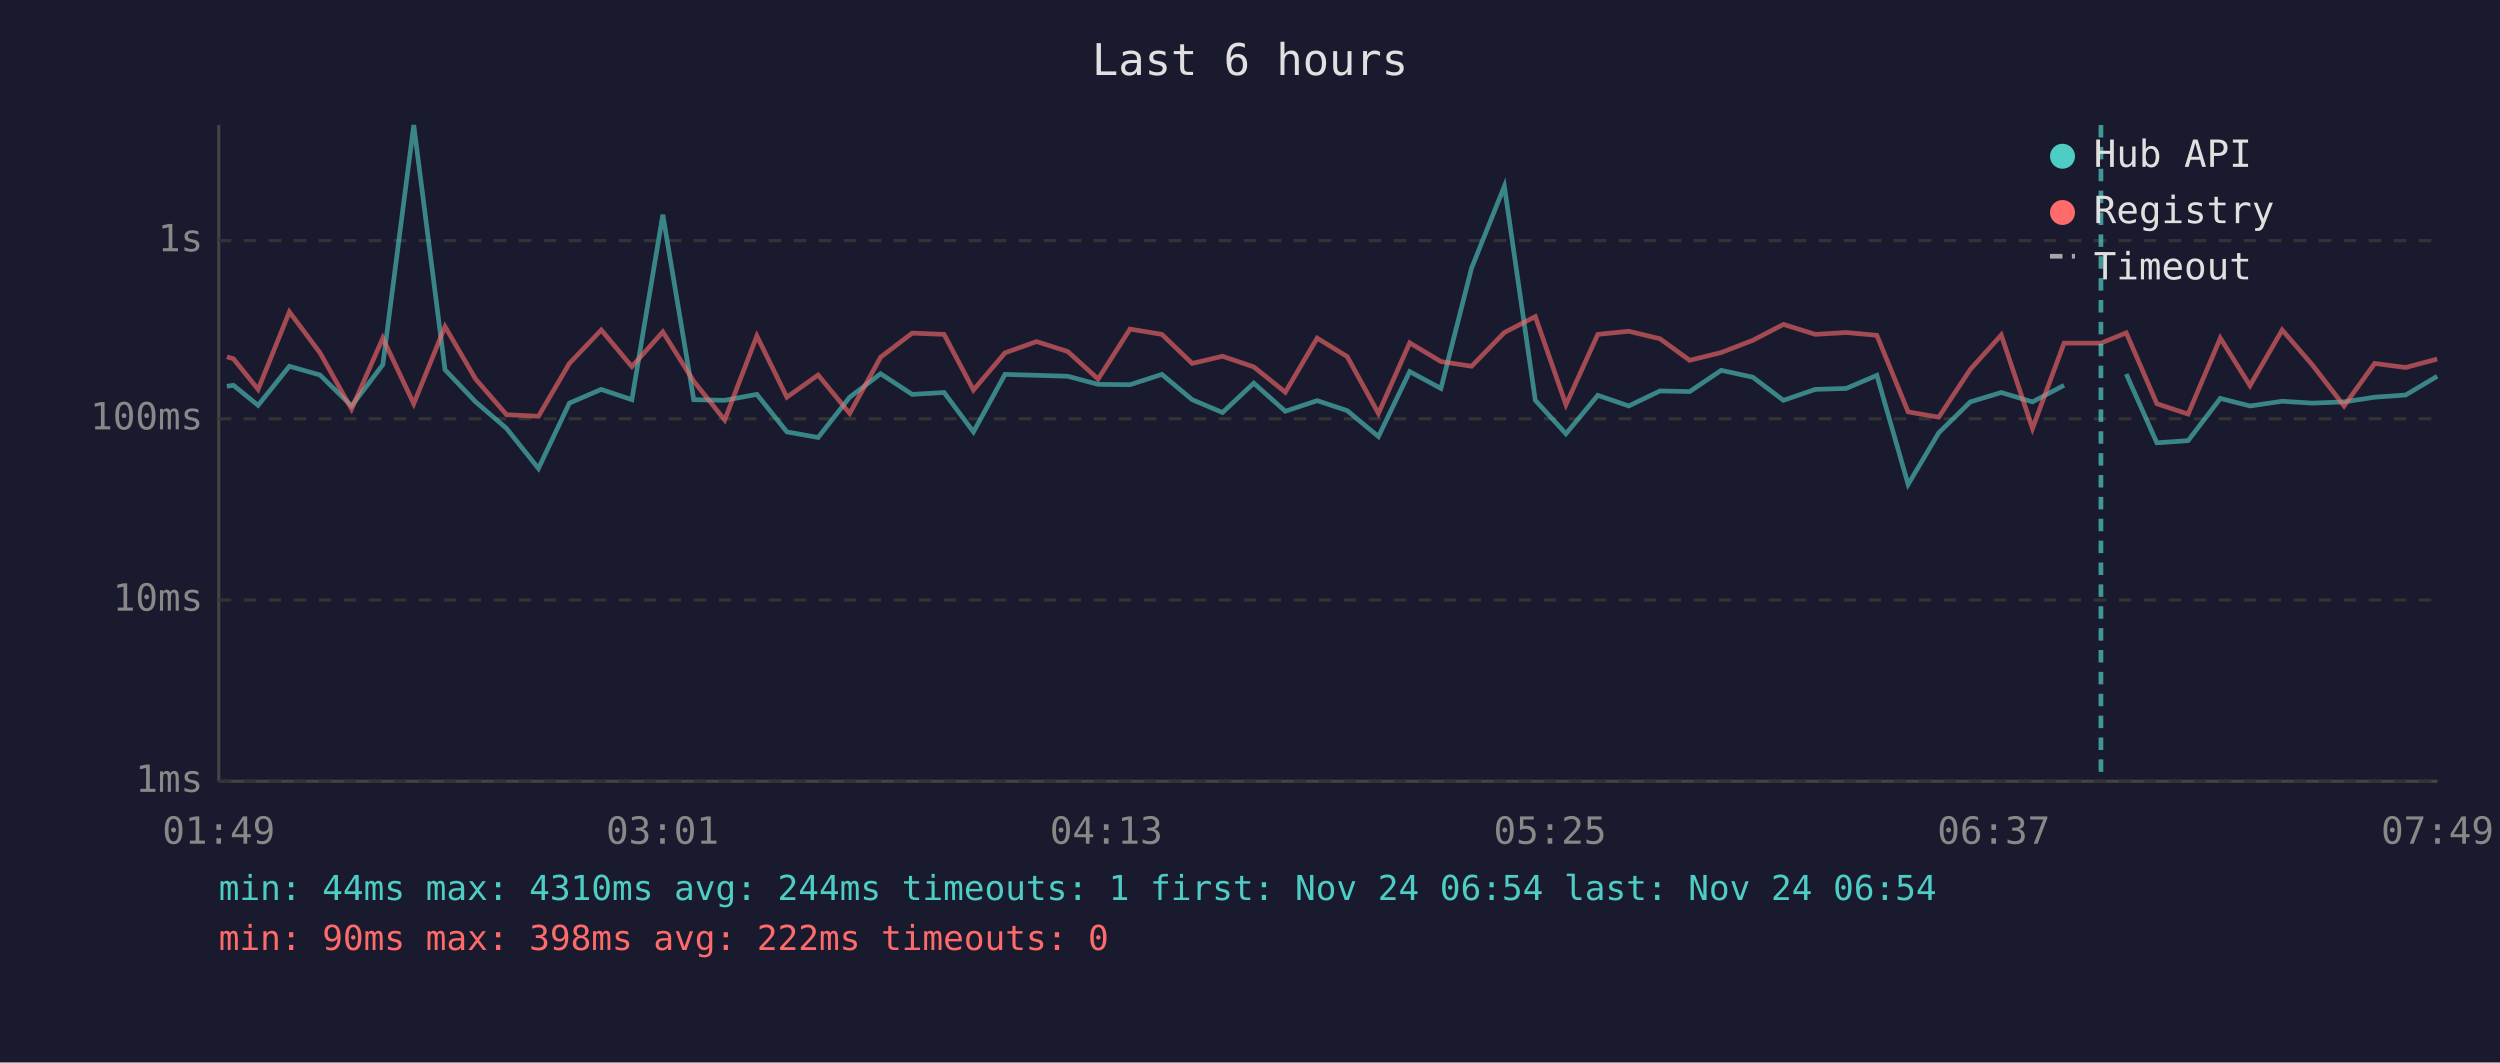
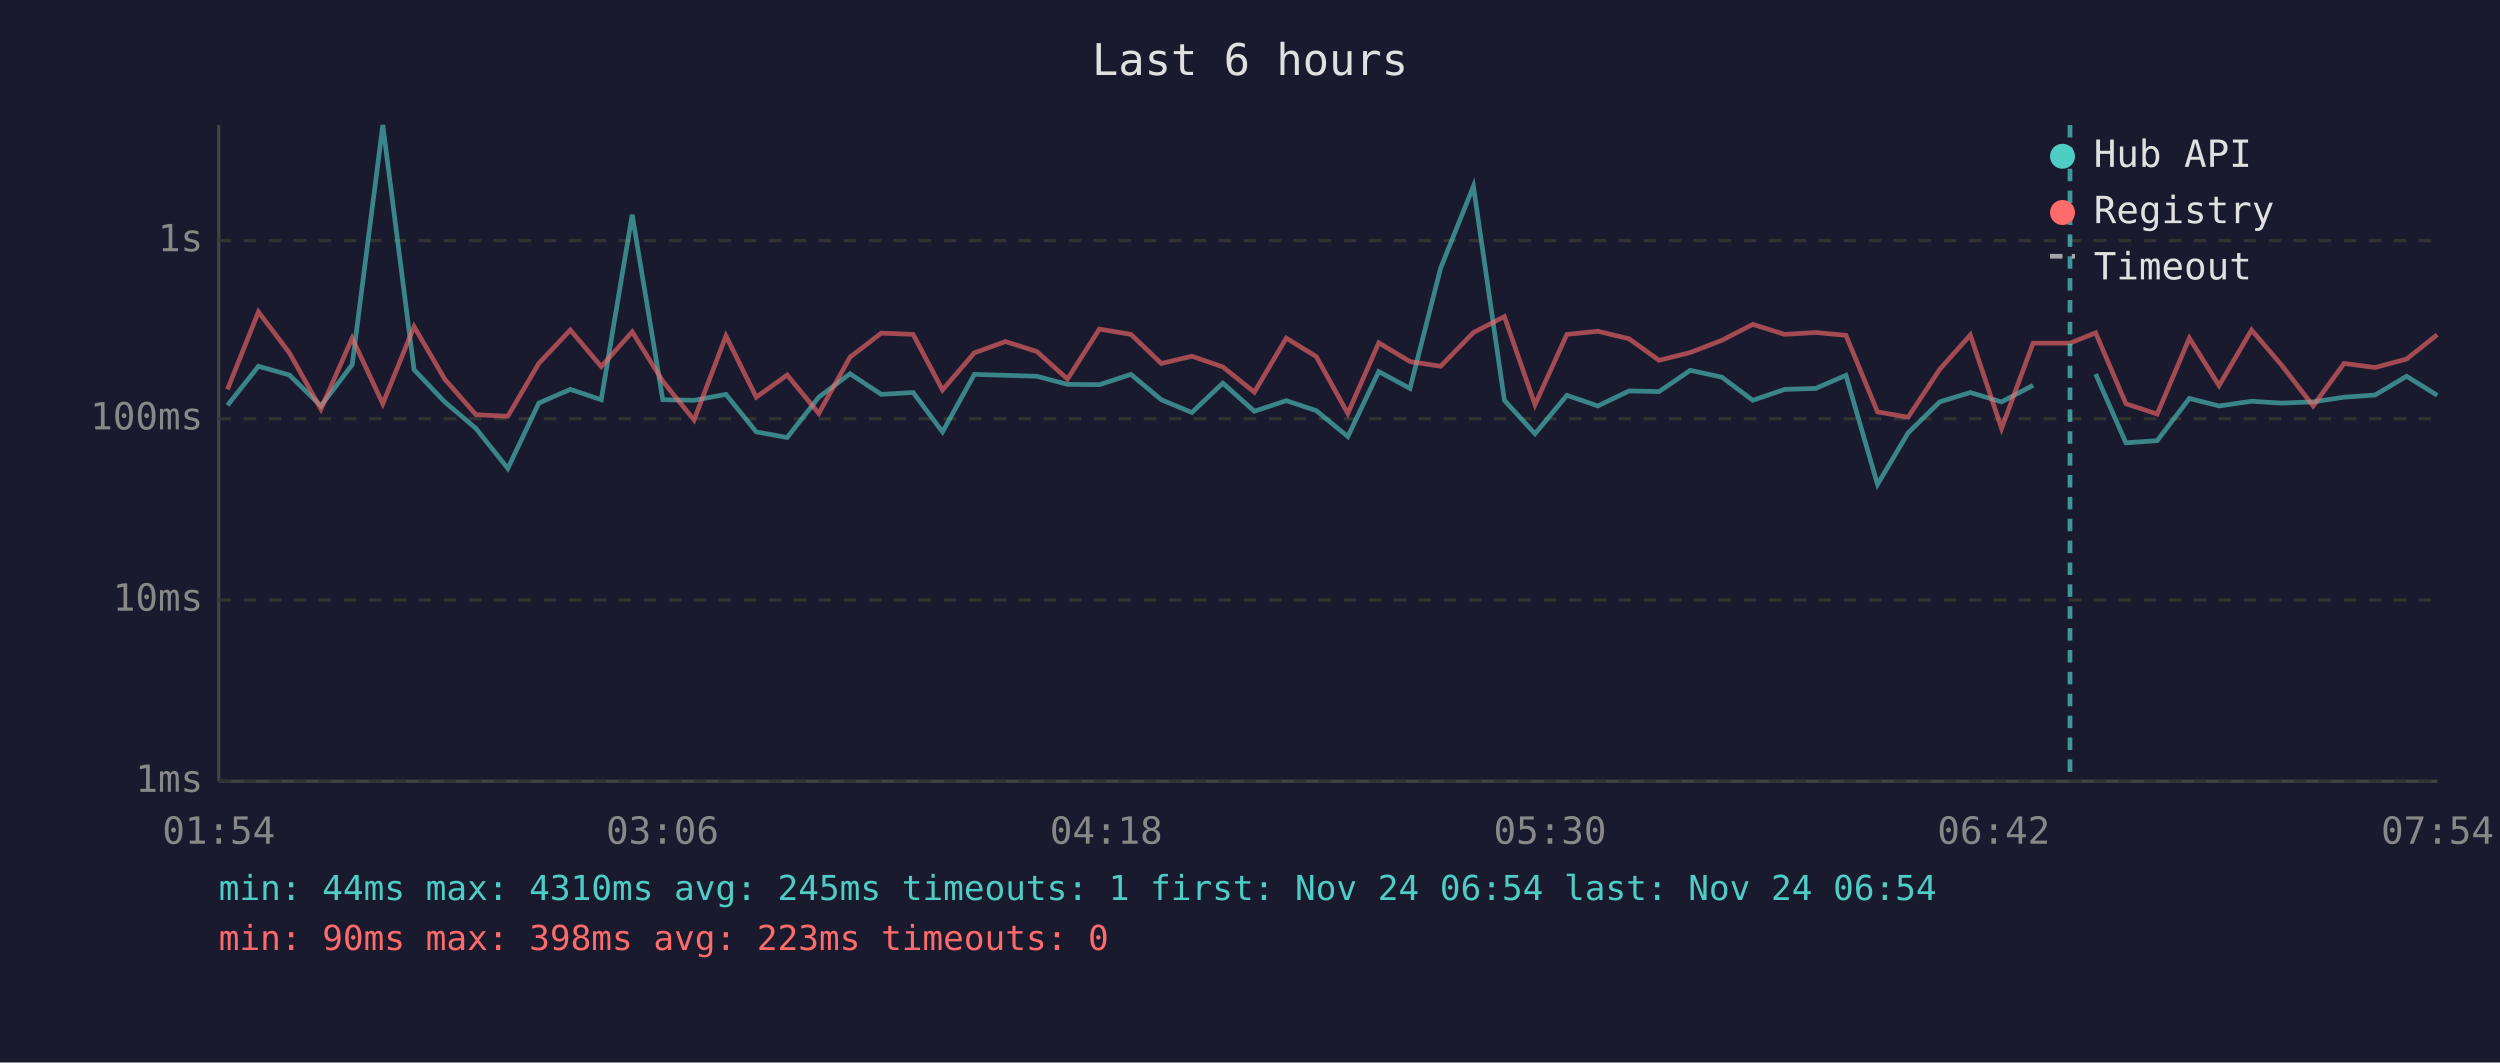
<svg xmlns="http://www.w3.org/2000/svg" viewBox="0 0 800 340" font-family="monospace" font-size="12">
  <rect width="800" height="340" fill="#1a1a2e" />
  <text x="400" y="24" fill="#e0e0e0" font-size="14" text-anchor="middle">Last 6 hours</text>
  <line x1="70" y1="40" x2="70" y2="250" stroke="#444" stroke-width="1" />
  <line x1="70" y1="250" x2="780" y2="250" stroke="#444" stroke-width="1" />
  <line x1="70" y1="250" x2="780" y2="250" stroke="#333" stroke-width="1" stroke-dasharray="4" />
  <text x="65" y="250" fill="#888" text-anchor="end" dominant-baseline="middle">1ms</text>
  <line x1="70" y1="192" x2="780" y2="192" stroke="#333" stroke-width="1" stroke-dasharray="4" />
  <text x="65" y="192" fill="#888" text-anchor="end" dominant-baseline="middle">10ms</text>
  <line x1="70" y1="134" x2="780" y2="134" stroke="#333" stroke-width="1" stroke-dasharray="4" />
  <text x="65" y="134" fill="#888" text-anchor="end" dominant-baseline="middle">100ms</text>
  <line x1="70" y1="77" x2="780" y2="77" stroke="#333" stroke-width="1" stroke-dasharray="4" />
  <text x="65" y="77" fill="#888" text-anchor="end" dominant-baseline="middle">1s</text>
-   <text x="70" y="270" fill="#888" text-anchor="middle">01:49</text>
-   <text x="212" y="270" fill="#888" text-anchor="middle">03:01</text>
-   <text x="354" y="270" fill="#888" text-anchor="middle">04:13</text>
-   <text x="496" y="270" fill="#888" text-anchor="middle">05:25</text>
-   <text x="638" y="270" fill="#888" text-anchor="middle">06:37</text>
-   <text x="780" y="270" fill="#888" text-anchor="middle">07:49</text>
-   <polyline points="72.6,123.6 74.7,123.3 82.6,129.7 92.6,117.2 102.4,120.0 112.5,129.9 122.5,116.7 132.4,40.0 142.4,118.3 152.2,128.6 162.1,137.1 172.3,149.9 182.2,129.0 192.4,124.6 202.2,127.9 212.1,68.7 222.0,127.9 231.9,128.1 242.2,126.2 251.8,138.2 261.8,140.0 271.9,127.1 281.8,119.6 291.9,126.2 302.1,125.6 311.5,138.2 321.6,119.8 331.7,120.1 341.7,120.4 351.4,123.0 361.6,123.1 371.8,119.8 381.5,127.9 391.2,132.0 401.2,122.6 411.3,131.6 421.5,128.2 431.1,131.4 441.1,139.7 451.1,118.9 461.1,124.3 470.9,85.8 481.4,59.6 491.3,128.1 501.1,138.8 511.3,126.5 521.2,129.9 531.2,125.1 540.7,125.3 550.8,118.5 560.9,120.7 570.7,128.1 580.9,124.6 590.8,124.3 600.6,120.1 610.6,155.0 620.4,138.5 630.5,128.6 640.4,125.6 650.4,128.6 660.5,123.3" fill="none" stroke="#4ecdc4" stroke-width="1.5" opacity="0.6" />
-   <polyline points="680.4,119.7 690.2,141.7 700.2,141.0 710.5,127.5 720.0,129.9 730.3,128.4 739.9,129.0 750.1,128.6 759.9,127.1 769.8,126.4 779.9,120.4" fill="none" stroke="#4ecdc4" stroke-width="1.5" opacity="0.6" />
-   <polyline points="72.6,114.2 74.7,114.8 82.6,124.6 92.6,99.8 102.4,112.9 112.5,130.9 122.5,108.2 132.4,129.2 142.4,104.5 152.2,121.3 162.1,132.7 172.3,133.2 182.2,116.3 192.4,105.6 202.2,117.3 212.1,106.2 222.0,122.0 231.9,134.4 242.2,107.5 251.8,127.1 261.8,120.0 271.9,132.3 281.8,114.3 291.9,106.6 302.1,107.0 311.5,124.8 321.6,112.9 331.7,109.3 341.7,112.5 351.4,121.3 361.6,105.3 371.8,107.0 381.5,116.3 391.2,114.0 401.2,117.4 411.3,125.5 421.5,108.2 431.1,114.1 441.1,132.3 451.1,109.7 461.1,115.7 470.9,117.2 481.4,106.4 491.3,101.3 501.1,129.5 511.3,107.0 521.2,106.0 531.2,108.4 540.7,115.3 550.8,112.8 560.9,108.9 570.7,103.8 580.9,107.0 590.8,106.4 600.6,107.3 610.6,131.8 620.4,133.5 630.5,118.2 640.4,107.2 650.4,137.1 660.5,109.8 672.3,109.8 680.4,106.5 690.2,129.2 700.2,132.5 710.5,108.2 720.0,123.4 730.3,105.6 739.9,116.7 750.1,129.9 759.9,116.3 769.8,117.6 779.9,114.9" fill="none" stroke="#ff6b6b" stroke-width="1.5" opacity="0.6" />
-   <line x1="672.3" y1="40" x2="672.3" y2="250" stroke="#4ecdc4" stroke-width="1.5" stroke-dasharray="4,3" opacity="0.7" />
+   <text x="70" y="270" fill="#888" text-anchor="middle">01:54</text>
+   <text x="212" y="270" fill="#888" text-anchor="middle">03:06</text>
+   <text x="354" y="270" fill="#888" text-anchor="middle">04:18</text>
+   <text x="496" y="270" fill="#888" text-anchor="middle">05:30</text>
+   <text x="638" y="270" fill="#888" text-anchor="middle">06:42</text>
+   <text x="780" y="270" fill="#888" text-anchor="middle">07:54</text>
+   <polyline points="72.8,129.7 82.7,117.2 92.6,120.0 102.7,129.9 112.7,116.7 122.5,40.0 132.5,118.3 142.3,128.6 152.3,137.1 162.5,149.9 172.4,129.0 182.5,124.6 192.4,127.9 202.3,68.7 212.1,127.9 222.1,128.1 232.3,126.2 242.0,138.2 251.9,140.0 262.0,127.1 272.0,119.6 282.0,126.2 292.2,125.6 301.6,138.2 311.8,119.8 321.8,120.1 331.8,120.4 341.6,123.0 351.8,123.1 361.9,119.8 371.6,127.9 381.4,132.0 391.3,122.6 401.4,131.6 411.6,128.2 421.2,131.4 431.3,139.7 441.2,118.9 451.2,124.3 461.0,85.8 471.5,59.6 481.4,128.1 491.2,138.8 501.4,126.5 511.3,129.9 521.3,125.1 530.9,125.3 540.9,118.5 551.0,120.7 560.9,128.1 571.1,124.6 581.0,124.3 590.7,120.1 600.8,155.0 610.6,138.5 620.7,128.6 630.5,125.6 640.5,128.6 650.6,123.3" fill="none" stroke="#4ecdc4" stroke-width="1.5" opacity="0.6" />
+   <polyline points="670.6,119.7 680.3,141.7 690.3,141.0 700.6,127.5 710.1,129.9 720.5,128.4 730.0,129.0 740.2,128.6 750.1,127.1 760.0,126.4 770.1,120.4 779.9,126.5" fill="none" stroke="#4ecdc4" stroke-width="1.5" opacity="0.6" />
+   <polyline points="72.8,124.6 82.7,99.8 92.6,112.9 102.7,130.9 112.7,108.2 122.5,129.2 132.5,104.5 142.3,121.3 152.3,132.7 162.5,133.2 172.4,116.3 182.5,105.6 192.4,117.3 202.3,106.2 212.1,122.0 222.1,134.4 232.3,107.5 242.0,127.1 251.9,120.0 262.0,132.3 272.0,114.3 282.0,106.6 292.2,107.0 301.6,124.8 311.8,112.9 321.8,109.3 331.8,112.5 341.6,121.3 351.8,105.3 361.9,107.0 371.6,116.3 381.4,114.0 391.3,117.4 401.4,125.5 411.6,108.2 421.2,114.1 431.3,132.3 441.2,109.7 451.2,115.7 461.0,117.2 471.5,106.4 481.4,101.3 491.2,129.5 501.4,107.0 511.3,106.0 521.3,108.4 530.9,115.3 540.9,112.8 551.0,108.9 560.9,103.8 571.1,107.0 581.0,106.4 590.7,107.3 600.8,131.8 610.6,133.5 620.7,118.2 630.5,107.2 640.5,137.1 650.6,109.8 662.4,109.8 670.6,106.5 680.3,129.2 690.3,132.5 700.6,108.2 710.1,123.4 720.5,105.6 730.0,116.7 740.2,129.9 750.1,116.3 760.0,117.6 770.1,114.9 779.9,107.1" fill="none" stroke="#ff6b6b" stroke-width="1.5" opacity="0.6" />
+   <line x1="662.4" y1="40" x2="662.4" y2="250" stroke="#4ecdc4" stroke-width="1.5" stroke-dasharray="4,3" opacity="0.7" />
  <circle cx="660" cy="50" r="4" fill="#4ecdc4" />
  <text x="670" y="50" fill="#e0e0e0" dominant-baseline="middle">Hub API</text>
  <circle cx="660" cy="68" r="4" fill="#ff6b6b" />
  <text x="670" y="68" fill="#e0e0e0" dominant-baseline="middle">Registry</text>
  <line x1="656" y1="82" x2="664" y2="82" stroke="#e0e0e0" stroke-width="1.5" stroke-dasharray="4,3" opacity="0.7" />
  <text x="670" y="86" fill="#e0e0e0" dominant-baseline="middle">Timeout</text>
-   <text x="70" y="288" fill="#4ecdc4" font-size="11">min: 44ms  max: 4310ms  avg: 244ms  timeouts: 1  first: Nov 24 06:54  last: Nov 24 06:54</text>
-   <text x="70" y="304" fill="#ff6b6b" font-size="11">min: 90ms  max: 398ms  avg: 222ms  timeouts: 0</text>
+   <text x="70" y="288" fill="#4ecdc4" font-size="11">min: 44ms  max: 4310ms  avg: 245ms  timeouts: 1  first: Nov 24 06:54  last: Nov 24 06:54</text>
+   <text x="70" y="304" fill="#ff6b6b" font-size="11">min: 90ms  max: 398ms  avg: 223ms  timeouts: 0</text>
</svg>
